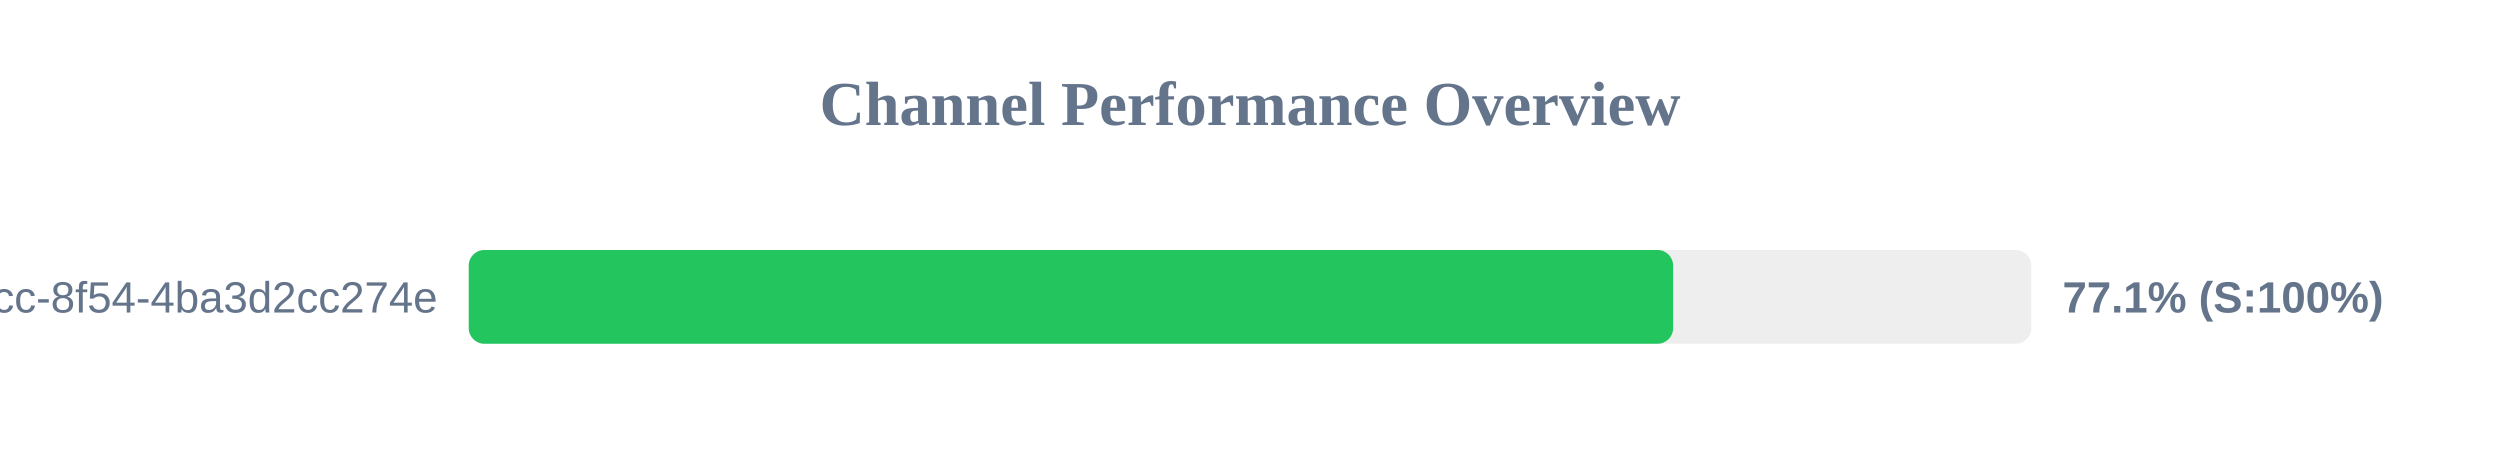
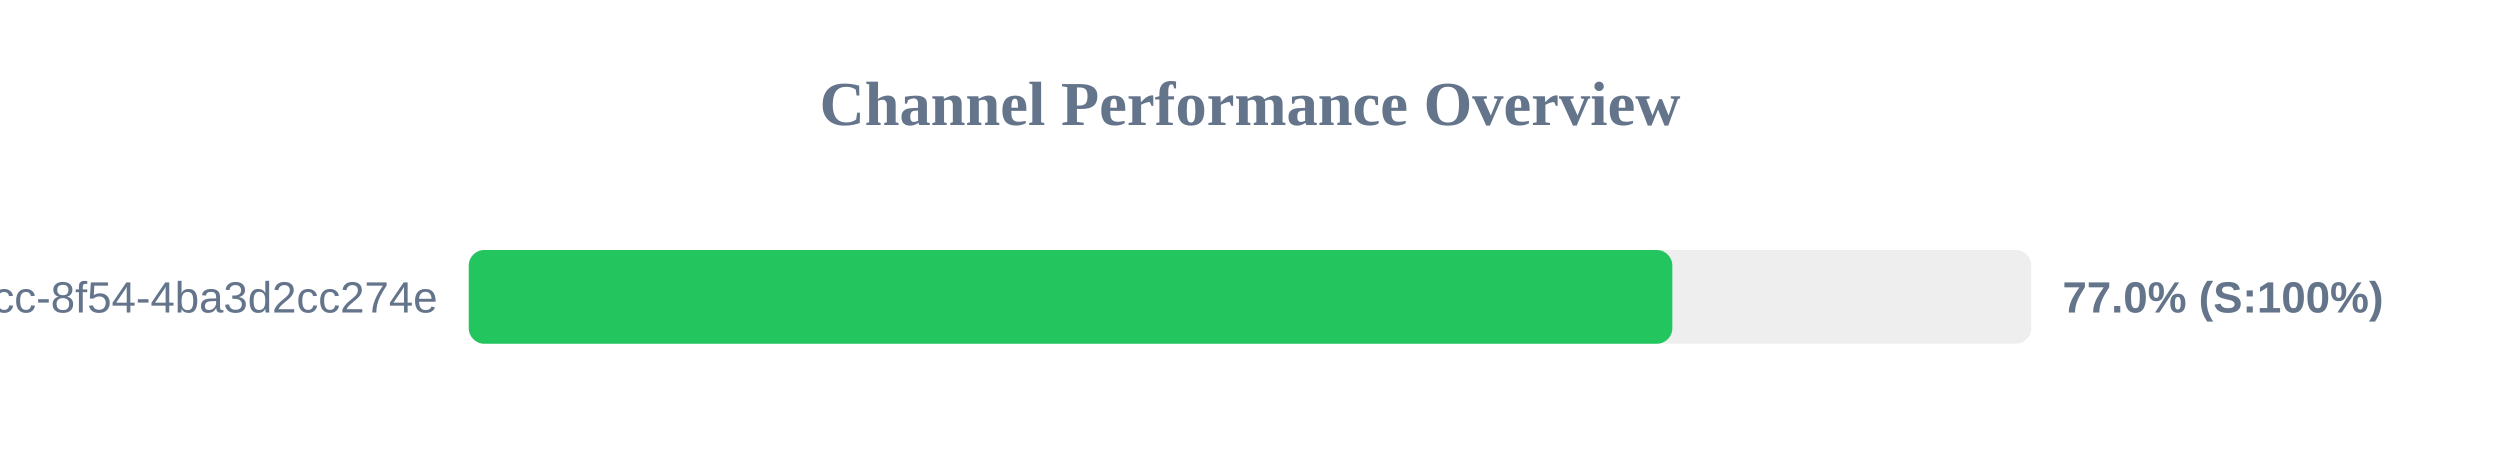
<svg xmlns="http://www.w3.org/2000/svg" width="800" height="150" version="1.1">
  <style>
        .row { font: 14px Arial; fill: #64748b; }
        .score { font: bold 14px Arial; fill: #64748b; }
    </style>
  <text x="400" y="40" text-anchor="middle" font-size="20px" font-weight="bold" fill="#64748b">Channel Performance Overview</text>
  <rect x="150" y="80" width="500" height="30" fill="#eee" rx="5" />
-   <rect x="150" y="80" width="385.4" height="30" fill="#22c55e" rx="5" />
+   <rect x="150" y="80" width="385.15" height="30" fill="#22c55e" rx="5" />
  <text x="140" y="100" text-anchor="end" class="row">?uuid=45cc0b3a-0adb-4dcc-8f54-4ba3d2cc274e</text>
-   <text x="660" y="100" text-anchor="start" class="score">77.1% (S:100%)</text>
+   <text x="660" y="100" text-anchor="start" class="score">77.0% (S:100%)</text>
</svg>
